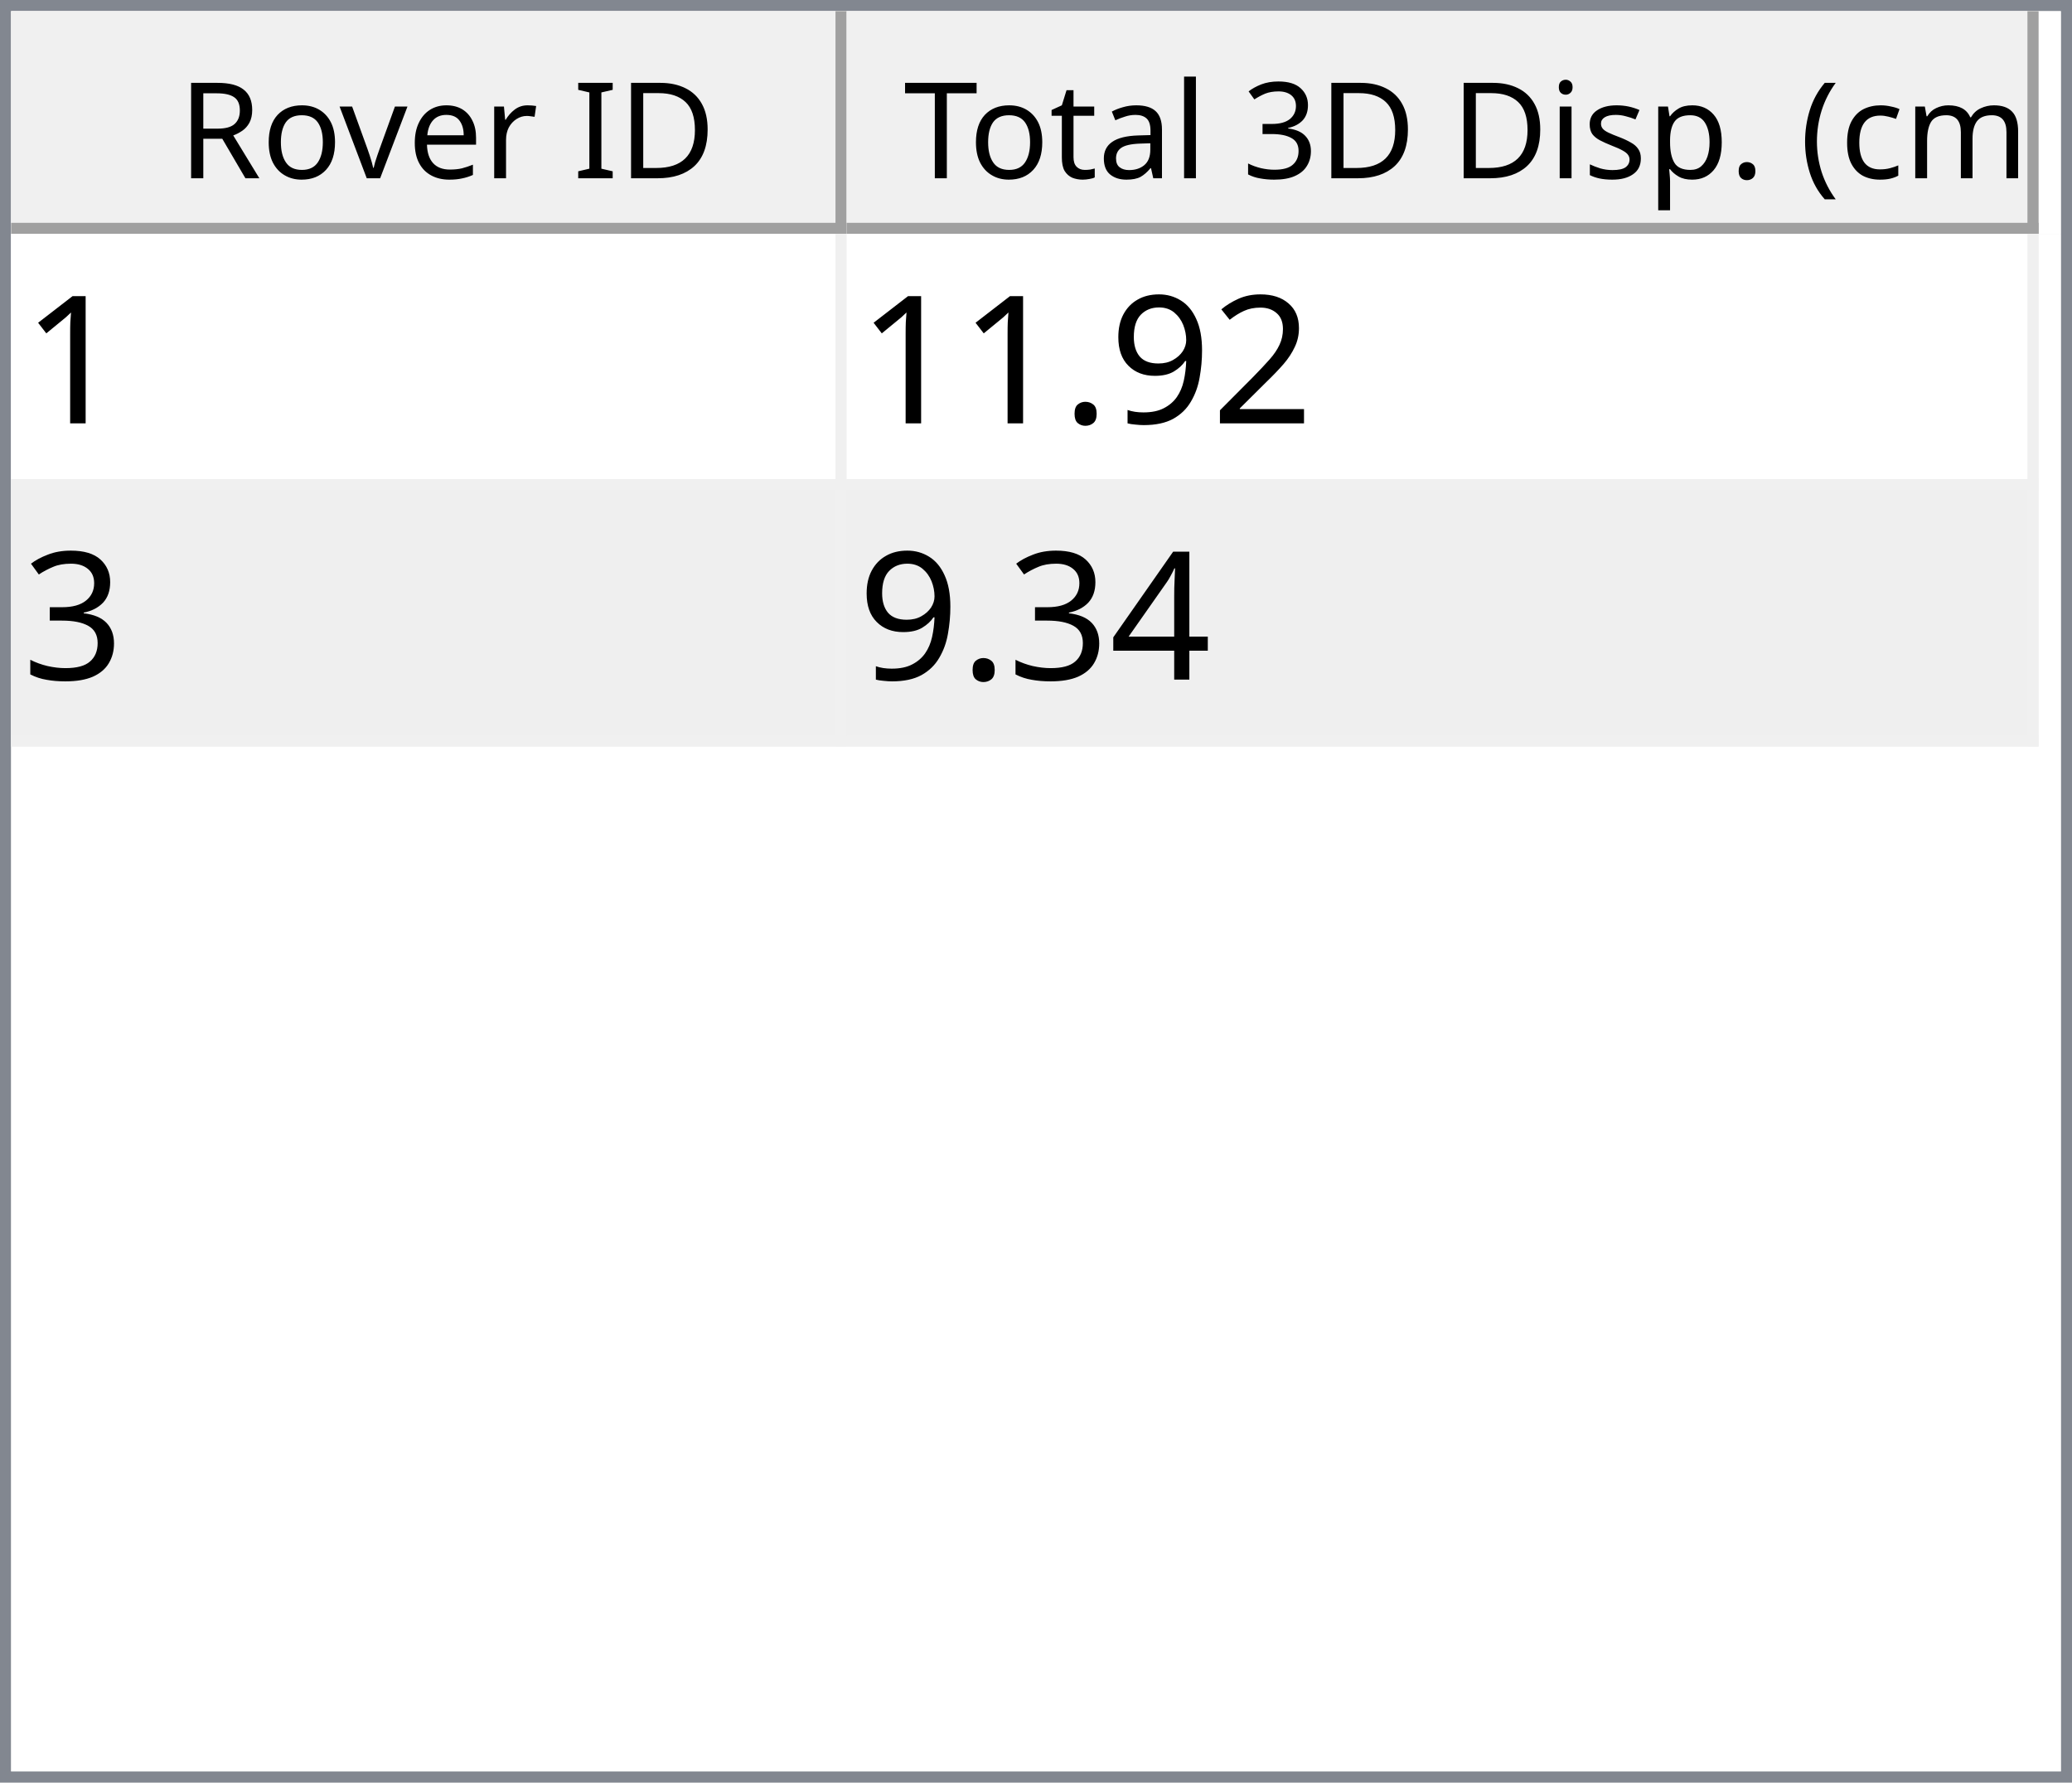
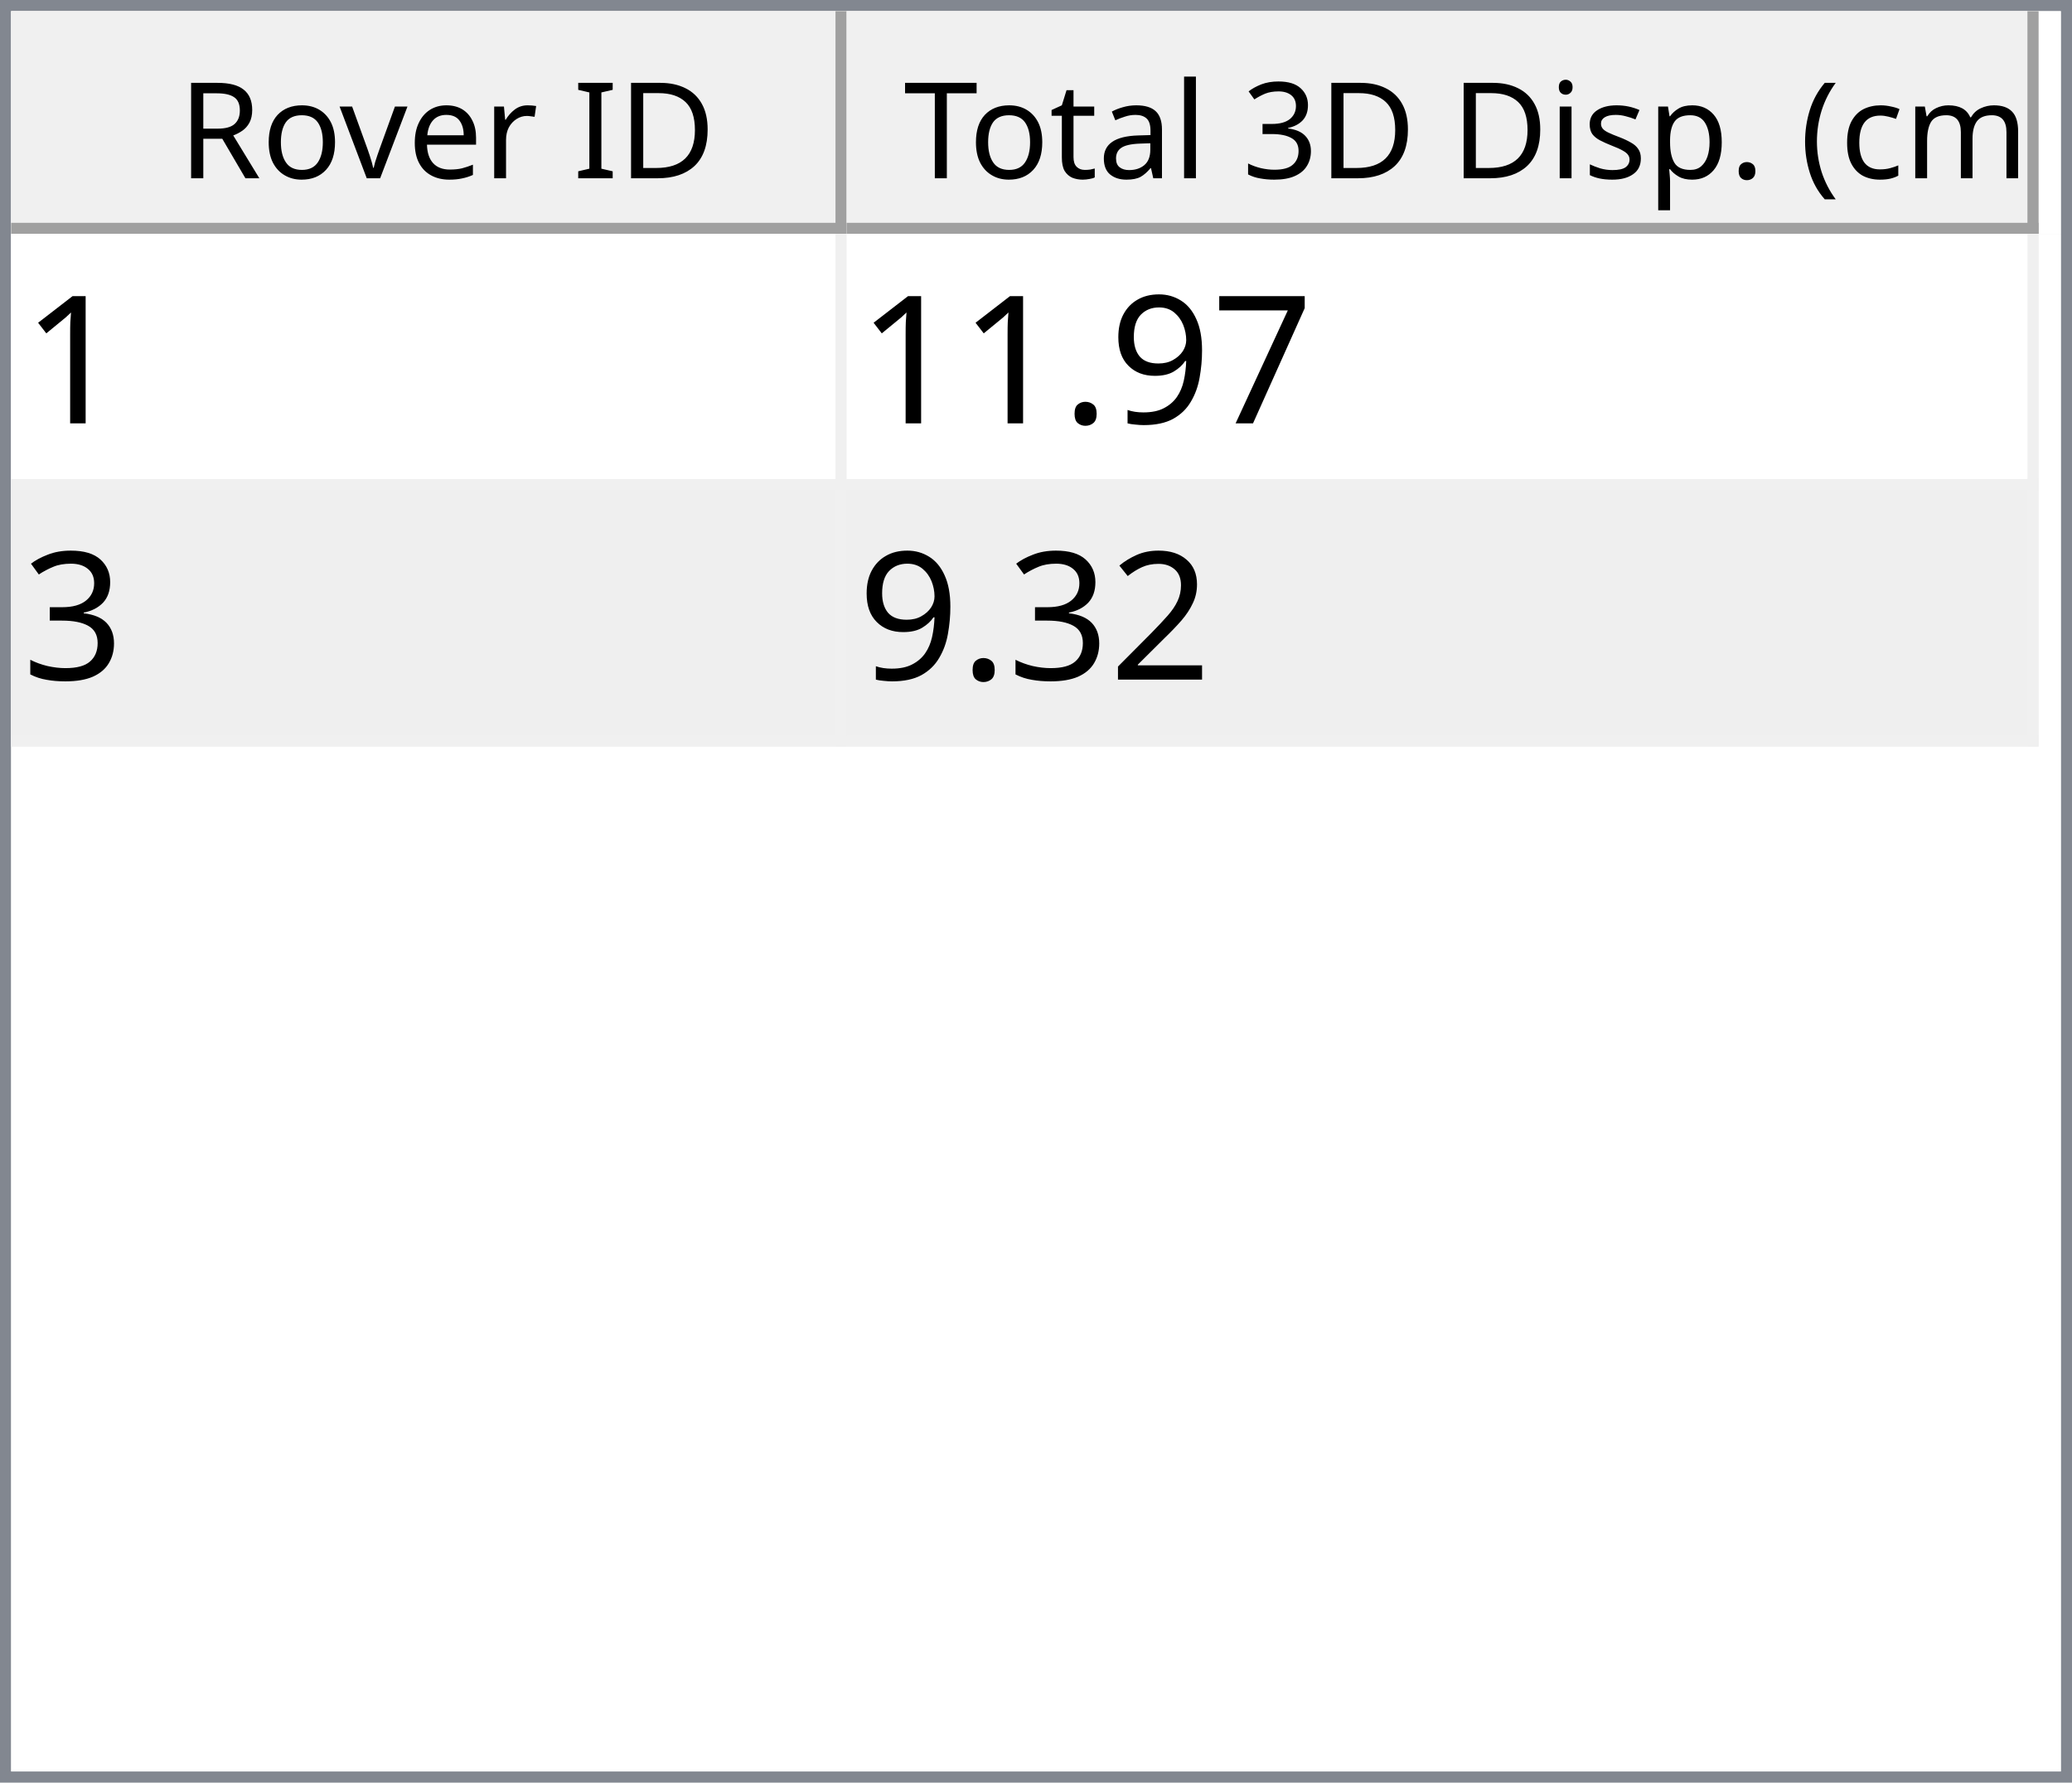
<svg xmlns="http://www.w3.org/2000/svg" style="fill-opacity:1; color-rendering:auto; color-interpolation:auto; text-rendering:auto; stroke:black; stroke-linecap:square; stroke-miterlimit:10; shape-rendering:auto; stroke-opacity:1; fill:black; stroke-dasharray:none; font-weight:normal; stroke-width:1; font-family:'Dialog'; font-style:normal; stroke-linejoin:miter; font-size:12px; stroke-dashoffset:0; image-rendering:auto;" width="186" height="160">
  <defs id="genericDefs" />
  <g>
    <defs id="defs1">
      <clipPath clipPathUnits="userSpaceOnUse" id="clipPath1">
        <path d="M0 0 L186 0 L186 160 L0 160 L0 0 Z" />
      </clipPath>
      <clipPath clipPathUnits="userSpaceOnUse" id="clipPath2">
        <path d="M0 0 L0 160 L186 160 L186 0 Z" />
      </clipPath>
      <clipPath clipPathUnits="userSpaceOnUse" id="clipPath3">
        <path d="M0 0 L0 20 L184 20 L184 0 Z" />
      </clipPath>
      <clipPath clipPathUnits="userSpaceOnUse" id="clipPath4">
        <path d="M0 0 L0 20 L75 20 L75 0 Z" />
      </clipPath>
      <clipPath clipPathUnits="userSpaceOnUse" id="clipPath5">
        <path d="M1 1 L1 19 L74 19 L74 1 Z" />
      </clipPath>
      <clipPath clipPathUnits="userSpaceOnUse" id="clipPath6">
        <path d="M0 0 L0 18 L73 18 L73 0 Z" />
      </clipPath>
      <clipPath clipPathUnits="userSpaceOnUse" id="clipPath7">
        <path d="M-0.5 -0.5 L-0.5 19.5 L74.5 19.5 L74.5 -0.5 Z" />
      </clipPath>
      <clipPath clipPathUnits="userSpaceOnUse" id="clipPath8">
        <path d="M0 0 L0 20 L107 20 L107 0 Z" />
      </clipPath>
      <clipPath clipPathUnits="userSpaceOnUse" id="clipPath9">
        <path d="M1 1 L1 19 L106 19 L106 1 Z" />
      </clipPath>
      <clipPath clipPathUnits="userSpaceOnUse" id="clipPath10">
        <path d="M0 0 L0 18 L105 18 L105 0 Z" />
      </clipPath>
      <clipPath clipPathUnits="userSpaceOnUse" id="clipPath11">
        <path d="M-0.5 -0.5 L-0.5 19.5 L106.5 19.5 L106.5 -0.5 Z" />
      </clipPath>
      <clipPath clipPathUnits="userSpaceOnUse" id="clipPath12">
        <path d="M0 0 L0 138 L184 138 L184 0 Z" />
      </clipPath>
      <clipPath clipPathUnits="userSpaceOnUse" id="clipPath13">
        <path d="M0 0 L0 46 L182 46 L182 0 Z" />
      </clipPath>
      <clipPath clipPathUnits="userSpaceOnUse" id="clipPath14">
        <path d="M-0.5 -0.5 L-0.5 45.5 L181.5 45.5 L181.5 -0.5 Z" />
      </clipPath>
      <clipPath clipPathUnits="userSpaceOnUse" id="clipPath15">
        <path d="M0 0 L0 22 L74 22 L74 0 Z" />
      </clipPath>
      <clipPath clipPathUnits="userSpaceOnUse" id="clipPath16">
        <path d="M0 0 L0 22 L106 22 L106 0 Z" />
      </clipPath>
      <font horiz-adv-x="64.551" id="font1">
        <font-face ascent="107.91" descent="25.098" units-per-em="100" style="font-style:normal; font-family:Segoe UI; font-weight:normal;" />
        <missing-glyph horiz-adv-x="64.551" d="M8.109 0 L8.109 68.266 L56.453 68.266 L56.453 0 L8.109 0 ZM15.328 7.234 L49.219 7.234 L49.219 61.031 L15.328 61.031 L15.328 7.234 Z" />
        <glyph unicode="D" horiz-adv-x="70.117" d="M9.188 0 L9.188 70.016 L28.516 70.016 Q65.531 70.016 65.531 35.891 Q65.531 19.672 55.25 9.836 Q44.969 0 27.734 0 L9.188 0 ZM17.391 62.594 L17.391 7.422 L27.828 7.422 Q41.609 7.422 49.273 14.797 Q56.938 22.172 56.938 35.688 Q56.938 62.594 28.328 62.594 L17.391 62.594 Z" />
        <glyph unicode="I" horiz-adv-x="26.611" d="M17.391 0 L9.188 0 L9.188 70.016 L17.391 70.016 L17.391 0 Z" />
        <glyph unicode=" " horiz-adv-x="27.393" d="" />
        <glyph unicode="r" horiz-adv-x="34.766" d="M34.188 41.891 Q32.078 43.5 28.125 43.5 Q23 43.5 19.555 38.672 Q16.109 33.844 16.109 25.484 L16.109 0 L8.109 0 L8.109 50 L16.109 50 L16.109 39.703 L16.312 39.703 Q18.016 44.969 21.531 47.922 Q25.047 50.875 29.391 50.875 Q32.516 50.875 34.188 50.203 L34.188 41.891 Z" />
        <glyph unicode="e" horiz-adv-x="52.295" d="M48.297 23 L12.984 23 Q13.188 14.656 17.484 10.109 Q21.781 5.562 29.297 5.562 Q37.75 5.562 44.828 11.141 L44.828 3.609 Q38.234 -1.172 27.391 -1.172 Q16.797 -1.172 10.742 5.641 Q4.688 12.453 4.688 24.812 Q4.688 36.469 11.305 43.82 Q17.922 51.172 27.734 51.172 Q37.547 51.172 42.922 44.828 Q48.297 38.484 48.297 27.203 L48.297 23 ZM40.094 29.781 Q40.047 36.719 36.75 40.578 Q33.453 44.438 27.594 44.438 Q21.922 44.438 17.969 40.383 Q14.016 36.328 13.094 29.781 L40.094 29.781 Z" />
        <glyph unicode="v" horiz-adv-x="47.9" d="M47.406 50 L27.484 0 L19.625 0 L0.688 50 L9.469 50 L22.172 13.672 Q23.578 9.672 23.922 6.688 L24.125 6.688 Q24.609 10.453 25.688 13.484 L38.969 50 L47.406 50 Z" />
        <glyph unicode="o" horiz-adv-x="58.594" d="M29 -1.172 Q17.922 -1.172 11.305 5.836 Q4.688 12.844 4.688 24.422 Q4.688 37.016 11.57 44.094 Q18.453 51.172 30.172 51.172 Q41.359 51.172 47.633 44.289 Q53.906 37.406 53.906 25.203 Q53.906 13.234 47.141 6.031 Q40.375 -1.172 29 -1.172 ZM29.594 44.438 Q21.875 44.438 17.383 39.188 Q12.891 33.938 12.891 24.703 Q12.891 15.828 17.43 10.695 Q21.969 5.562 29.594 5.562 Q37.359 5.562 41.531 10.594 Q45.703 15.625 45.703 24.906 Q45.703 34.281 41.531 39.359 Q37.359 44.438 29.594 44.438 Z" />
        <glyph unicode="R" horiz-adv-x="59.814" d="M59.375 0 L49.609 0 L37.891 19.625 Q36.281 22.359 34.766 24.289 Q33.25 26.219 31.664 27.438 Q30.078 28.656 28.25 29.219 Q26.422 29.781 24.125 29.781 L17.391 29.781 L17.391 0 L9.188 0 L9.188 70.016 L30.078 70.016 Q34.672 70.016 38.555 68.867 Q42.438 67.719 45.289 65.375 Q48.141 63.031 49.758 59.547 Q51.375 56.062 51.375 51.375 Q51.375 47.703 50.273 44.656 Q49.172 41.609 47.148 39.211 Q45.125 36.812 42.266 35.133 Q39.406 33.453 35.844 32.516 L35.844 32.328 Q37.594 31.547 38.891 30.547 Q40.188 29.547 41.359 28.18 Q42.531 26.812 43.68 25.078 Q44.828 23.344 46.234 21.047 L59.375 0 ZM17.391 62.594 L17.391 37.203 L28.516 37.203 Q31.594 37.203 34.203 38.133 Q36.812 39.062 38.719 40.797 Q40.625 42.531 41.703 45.047 Q42.781 47.562 42.781 50.688 Q42.781 56.297 39.141 59.445 Q35.5 62.594 28.609 62.594 L17.391 62.594 Z" />
        <glyph unicode=")" horiz-adv-x="30.176" d="M8.297 -15.922 L1.172 -15.922 Q16.406 2.344 16.406 26.812 Q16.406 51.469 1.078 70.016 L8.297 70.016 Q23.531 52.156 23.531 26.703 Q23.531 1.375 8.297 -15.922 Z" />
        <glyph unicode="m" horiz-adv-x="86.133" d="M79.109 0 L71.094 0 L71.094 28.719 Q71.094 37.016 68.531 40.727 Q65.969 44.438 59.906 44.438 Q54.781 44.438 51.195 39.75 Q47.609 35.062 47.609 28.516 L47.609 0 L39.594 0 L39.594 29.688 Q39.594 44.438 28.219 44.438 Q22.953 44.438 19.531 40.016 Q16.109 35.594 16.109 28.516 L16.109 0 L8.109 0 L8.109 50 L16.109 50 L16.109 42.094 L16.312 42.094 Q21.625 51.172 31.844 51.172 Q36.969 51.172 40.773 48.312 Q44.578 45.453 46 40.828 Q51.562 51.172 62.594 51.172 Q79.109 51.172 79.109 30.812 L79.109 0 Z" />
        <glyph unicode="c" horiz-adv-x="46.191" d="M42.188 2.297 Q36.422 -1.172 28.516 -1.172 Q17.828 -1.172 11.258 5.789 Q4.688 12.75 4.688 23.828 Q4.688 36.188 11.766 43.68 Q18.844 51.172 30.672 51.172 Q37.25 51.172 42.281 48.734 L42.281 40.531 Q36.719 44.438 30.375 44.438 Q22.703 44.438 17.797 38.945 Q12.891 33.453 12.891 24.516 Q12.891 15.719 17.508 10.641 Q22.125 5.562 29.891 5.562 Q36.422 5.562 42.188 9.906 L42.188 2.297 Z" />
        <glyph unicode="(" horiz-adv-x="30.176" d="M29.109 -15.922 L21.969 -15.922 Q6.844 1.375 6.844 26.703 Q6.844 52.156 21.969 70.016 L29.203 70.016 Q13.875 51.469 13.875 26.812 Q13.875 2.344 29.109 -15.922 Z" />
        <glyph unicode="." horiz-adv-x="21.68" d="M10.891 -1.078 Q8.641 -1.078 7.055 0.539 Q5.469 2.156 5.469 4.391 Q5.469 6.641 7.055 8.273 Q8.641 9.906 10.891 9.906 Q13.188 9.906 14.797 8.273 Q16.406 6.641 16.406 4.391 Q16.406 2.156 14.797 0.539 Q13.188 -1.078 10.891 -1.078 Z" />
        <glyph unicode="p" horiz-adv-x="58.789" d="M16.312 7.234 L16.109 7.234 L16.109 -23 L8.109 -23 L8.109 50 L16.109 50 L16.109 41.219 L16.312 41.219 Q22.219 51.172 33.594 51.172 Q43.266 51.172 48.688 44.461 Q54.109 37.75 54.109 26.469 Q54.109 13.922 48 6.375 Q41.891 -1.172 31.297 -1.172 Q21.578 -1.172 16.312 7.234 ZM16.109 27.391 L16.109 20.406 Q16.109 14.203 20.141 9.883 Q24.172 5.562 30.375 5.562 Q37.641 5.562 41.773 11.133 Q45.906 16.703 45.906 26.609 Q45.906 34.969 42.047 39.703 Q38.188 44.438 31.594 44.438 Q24.609 44.438 20.359 39.578 Q16.109 34.719 16.109 27.391 Z" />
        <glyph unicode="s" horiz-adv-x="42.432" d="M5.078 1.812 L5.078 10.406 Q11.625 5.562 19.484 5.562 Q30.031 5.562 30.031 12.594 Q30.031 14.594 29.125 15.992 Q28.219 17.391 26.68 18.461 Q25.141 19.531 23.07 20.383 Q21 21.234 18.609 22.172 Q15.281 23.484 12.766 24.828 Q10.25 26.172 8.57 27.859 Q6.891 29.547 6.031 31.695 Q5.172 33.844 5.172 36.719 Q5.172 40.234 6.789 42.945 Q8.406 45.656 11.086 47.484 Q13.766 49.312 17.211 50.242 Q20.656 51.172 24.312 51.172 Q30.812 51.172 35.938 48.922 L35.938 40.828 Q30.422 44.438 23.25 44.438 Q21 44.438 19.195 43.922 Q17.391 43.406 16.094 42.477 Q14.797 41.547 14.086 40.258 Q13.375 38.969 13.375 37.406 Q13.375 35.453 14.086 34.133 Q14.797 32.812 16.164 31.789 Q17.531 30.766 19.484 29.938 Q21.438 29.109 23.922 28.125 Q27.25 26.859 29.883 25.516 Q32.516 24.172 34.375 22.484 Q36.234 20.797 37.234 18.602 Q38.234 16.406 38.234 13.375 Q38.234 9.672 36.602 6.938 Q34.969 4.203 32.234 2.398 Q29.5 0.594 25.93 -0.289 Q22.359 -1.172 18.453 -1.172 Q10.75 -1.172 5.078 1.812 Z" />
        <glyph unicode="i" horiz-adv-x="24.219" d="M12.203 62.703 Q10.062 62.703 8.547 64.164 Q7.031 65.625 7.031 67.875 Q7.031 70.125 8.547 71.609 Q10.062 73.094 12.203 73.094 Q14.406 73.094 15.945 71.609 Q17.484 70.125 17.484 67.875 Q17.484 65.719 15.945 64.211 Q14.406 62.703 12.203 62.703 ZM16.109 0 L8.109 0 L8.109 50 L16.109 50 L16.109 0 Z" />
        <glyph unicode="3" horiz-adv-x="53.906" d="M46.531 19.828 Q46.531 15.094 44.75 11.211 Q42.969 7.328 39.719 4.57 Q36.469 1.812 31.93 0.297 Q27.391 -1.219 21.922 -1.219 Q11.922 -1.219 6 2.594 L6 11.188 Q13.094 5.609 22.219 5.609 Q25.875 5.609 28.828 6.539 Q31.781 7.469 33.906 9.227 Q36.031 10.984 37.18 13.477 Q38.328 15.969 38.328 19.094 Q38.328 32.812 18.797 32.812 L12.984 32.812 L12.984 39.594 L18.5 39.594 Q35.797 39.594 35.797 52.484 Q35.797 64.406 22.609 64.406 Q15.188 64.406 8.688 59.422 L8.688 67.188 Q15.375 71.188 24.609 71.188 Q29 71.188 32.57 69.969 Q36.141 68.75 38.68 66.555 Q41.219 64.359 42.609 61.281 Q44 58.203 44 54.5 Q44 40.672 30.031 36.719 L30.031 36.531 Q33.594 36.141 36.625 34.797 Q39.656 33.453 41.852 31.305 Q44.047 29.156 45.289 26.25 Q46.531 23.344 46.531 19.828 Z" />
        <glyph unicode="l" horiz-adv-x="24.219" d="M16.109 0 L8.109 0 L8.109 74.031 L16.109 74.031 L16.109 0 Z" />
        <glyph unicode="a" horiz-adv-x="50.879" d="M43.891 0 L35.891 0 L35.891 7.812 L35.688 7.812 Q30.469 -1.172 20.312 -1.172 Q12.844 -1.172 8.617 2.781 Q4.391 6.734 4.391 13.281 Q4.391 27.297 20.906 29.594 L35.891 31.688 Q35.891 44.438 25.594 44.438 Q16.547 44.438 9.281 38.281 L9.281 46.484 Q16.656 51.172 26.266 51.172 Q43.891 51.172 43.891 32.516 L43.891 0 ZM35.891 25.297 L23.828 23.641 Q18.266 22.859 15.43 20.875 Q12.594 18.891 12.594 13.875 Q12.594 10.203 15.211 7.883 Q17.828 5.562 22.172 5.562 Q28.125 5.562 32.008 9.742 Q35.891 13.922 35.891 20.312 L35.891 25.297 Z" />
        <glyph unicode="t" horiz-adv-x="33.887" d="M31.297 0.484 Q28.469 -1.078 23.828 -1.078 Q10.688 -1.078 10.688 13.578 L10.688 43.172 L2.094 43.172 L2.094 50 L10.688 50 L10.688 62.203 L18.703 64.797 L18.703 50 L31.297 50 L31.297 43.172 L18.703 43.172 L18.703 14.984 Q18.703 9.969 20.414 7.82 Q22.125 5.672 26.078 5.672 Q29.109 5.672 31.297 7.328 L31.297 0.484 Z" />
        <glyph unicode="T" horiz-adv-x="52.393" d="M50.594 62.594 L30.375 62.594 L30.375 0 L22.172 0 L22.172 62.594 L2 62.594 L2 70.016 L50.594 70.016 L50.594 62.594 Z" />
      </font>
      <font horiz-adv-x="75.0" id="font2">
        <font-face ascent="100.537" descent="21.973" units-per-em="100" style="font-style:normal; font-family:sans-serif; font-weight:normal;" />
        <missing-glyph horiz-adv-x="75.0" d="M12.5 0 L12.5 62.5 L62.5 62.5 L62.5 0 L12.5 0 ZM14.062 1.562 L60.938 1.562 L60.938 60.938 L14.062 60.938 L14.062 1.562 Z" />
        <glyph unicode="1" horiz-adv-x="55.615" d="M37.25 0 L28.469 0 L28.469 56 Q25.297 52.984 20.141 49.953 Q14.984 46.922 10.891 45.406 L10.891 53.906 Q18.266 57.375 23.781 62.305 Q29.297 67.234 31.594 71.875 L37.25 71.875 L37.25 0 Z" />
-         <glyph unicode="2" horiz-adv-x="55.615" d="M50.344 8.453 L50.344 0 L3.031 0 Q2.938 3.172 4.047 6.109 Q5.859 10.938 9.836 15.625 Q13.812 20.312 21.344 26.469 Q33.016 36.031 37.117 41.625 Q41.219 47.219 41.219 52.203 Q41.219 57.422 37.477 61.008 Q33.734 64.594 27.734 64.594 Q21.391 64.594 17.578 60.789 Q13.766 56.984 13.719 50.25 L4.688 51.172 Q5.609 61.281 11.664 66.578 Q17.719 71.875 27.938 71.875 Q38.234 71.875 44.242 66.164 Q50.25 60.453 50.25 52 Q50.25 47.703 48.492 43.555 Q46.734 39.406 42.656 34.812 Q38.578 30.219 29.109 22.219 Q21.188 15.578 18.945 13.211 Q16.703 10.844 15.234 8.453 L50.344 8.453 Z" />
+         <glyph unicode="7" horiz-adv-x="55.615" d="M4.734 62.203 L4.734 70.656 L51.078 70.656 L51.078 63.812 Q44.234 56.547 37.523 44.484 Q30.812 32.422 27.156 19.672 Q24.516 10.688 23.781 0 L14.75 0 Q14.891 8.453 18.062 20.414 Q21.234 32.375 27.172 43.484 Q33.109 54.594 39.797 62.203 L4.734 62.203 Z" />
        <glyph unicode="9" horiz-adv-x="55.615" d="M5.469 16.547 L13.922 17.328 Q14.984 11.375 18.016 8.688 Q21.047 6 25.781 6 Q29.828 6 32.883 7.859 Q35.938 9.719 37.891 12.82 Q39.844 15.922 41.164 21.195 Q42.484 26.469 42.484 31.938 Q42.484 32.516 42.438 33.688 Q39.797 29.5 35.234 26.883 Q30.672 24.266 25.344 24.266 Q16.453 24.266 10.305 30.711 Q4.156 37.156 4.156 47.703 Q4.156 58.594 10.578 65.234 Q17 71.875 26.656 71.875 Q33.641 71.875 39.43 68.117 Q45.219 64.359 48.219 57.398 Q51.219 50.438 51.219 37.25 Q51.219 23.531 48.242 15.406 Q45.266 7.281 39.383 3.031 Q33.5 -1.219 25.594 -1.219 Q17.188 -1.219 11.867 3.445 Q6.547 8.109 5.469 16.547 ZM41.453 48.141 Q41.453 55.719 37.43 60.156 Q33.406 64.594 27.734 64.594 Q21.875 64.594 17.531 59.812 Q13.188 55.031 13.188 47.406 Q13.188 40.578 17.312 36.305 Q21.438 32.031 27.484 32.031 Q33.594 32.031 37.523 36.305 Q41.453 40.578 41.453 48.141 Z" />
        <glyph unicode="." horiz-adv-x="27.783" d="M9.078 0 L9.078 10.016 L19.094 10.016 L19.094 0 L9.078 0 Z" />
        <glyph unicode="3" horiz-adv-x="55.615" d="M4.203 18.891 L12.984 20.062 Q14.5 12.594 18.141 9.297 Q21.781 6 27 6 Q33.203 6 37.477 10.297 Q41.75 14.594 41.75 20.953 Q41.75 27 37.797 30.93 Q33.844 34.859 27.734 34.859 Q25.25 34.859 21.531 33.891 L22.516 41.609 Q23.391 41.5 23.922 41.5 Q29.547 41.5 34.039 44.43 Q38.531 47.359 38.531 53.469 Q38.531 58.297 35.258 61.477 Q31.984 64.656 26.812 64.656 Q21.688 64.656 18.266 61.43 Q14.844 58.203 13.875 51.766 L5.078 53.328 Q6.688 62.156 12.398 67.016 Q18.109 71.875 26.609 71.875 Q32.469 71.875 37.398 69.359 Q42.328 66.844 44.945 62.5 Q47.562 58.156 47.562 53.266 Q47.562 48.641 45.07 44.828 Q42.578 41.016 37.703 38.766 Q44.047 37.312 47.562 32.695 Q51.078 28.078 51.078 21.141 Q51.078 11.766 44.242 5.25 Q37.406 -1.266 26.953 -1.266 Q17.531 -1.266 11.305 4.352 Q5.078 9.969 4.203 18.891 Z" />
-         <glyph unicode="4" horiz-adv-x="55.615" d="M32.328 0 L32.328 17.141 L1.266 17.141 L1.266 25.203 L33.938 71.578 L41.109 71.578 L41.109 25.203 L50.781 25.203 L50.781 17.141 L41.109 17.141 L41.109 0 L32.328 0 ZM32.328 25.203 L32.328 57.469 L9.906 25.203 L32.328 25.203 Z" />
+         <glyph unicode="2" horiz-adv-x="55.615" d="M50.344 8.453 L50.344 0 L3.031 0 Q2.938 3.172 4.047 6.109 Q5.859 10.938 9.836 15.625 Q13.812 20.312 21.344 26.469 Q33.016 36.031 37.117 41.625 Q41.219 47.219 41.219 52.203 Q41.219 57.422 37.477 61.008 Q33.734 64.594 27.734 64.594 Q21.391 64.594 17.578 60.789 Q13.766 56.984 13.719 50.25 L4.688 51.172 Q5.609 61.281 11.664 66.578 Q17.719 71.875 27.938 71.875 Q38.234 71.875 44.242 66.164 Q50.25 60.453 50.25 52 Q50.25 47.703 48.492 43.555 Q46.734 39.406 42.656 34.812 Q38.578 30.219 29.109 22.219 Q21.188 15.578 18.945 13.211 Q16.703 10.844 15.234 8.453 L50.344 8.453 Z" />
      </font>
    </defs>
    <g style="fill:white; stroke:white;">
      <rect x="0" y="0" width="186" style="clip-path:url(#clipPath1); stroke:none;" height="160" />
    </g>
    <g style="fill:white; text-rendering:optimizeSpeed; color-rendering:optimizeSpeed; image-rendering:optimizeSpeed; shape-rendering:crispEdges; stroke:white; color-interpolation:sRGB;">
      <rect x="0" width="186" height="160" y="0" style="stroke:none;" />
      <path style="stroke:none;" d="M0 160 L186 160 L186 0 L0 0 Z" />
    </g>
    <g style="fill:rgb(240,240,240); font-family:'Segoe UI'; stroke:rgb(240,240,240);">
      <rect x="0" y="0" width="186" style="clip-path:url(#clipPath2); stroke:none;" height="160" />
    </g>
    <g style="fill:rgb(130,135,144); font-family:'Segoe UI'; stroke:rgb(130,135,144);">
      <path d="M0 0 L186 0 L186 160 L0 160 L0 0 ZM1 1 L185 1 L185 159 L1 159 L1 1 Z" style="fill-rule:evenodd; clip-path:url(#clipPath2); stroke:none;" />
    </g>
    <g style="fill:white; font-family:'Segoe UI'; stroke:white;" transform="translate(1,1)">
      <rect x="0" y="0" width="184" style="clip-path:url(#clipPath3); stroke:none;" height="20" />
    </g>
    <g style="fill:rgb(240,240,240); font-family:'Segoe UI'; stroke:rgb(240,240,240);" transform="translate(1,1)">
      <rect x="0" y="0" width="75" style="clip-path:url(#clipPath4); stroke:none;" height="20" />
    </g>
    <g style="font-family:'Segoe UI';" transform="translate(2,2)">
      <text x="14" xml:space="preserve" y="14" style="clip-path:url(#clipPath6); stroke:none;">Rover ID</text>
    </g>
    <g style="fill:rgb(160,160,160); font-family:'Segoe UI'; stroke:rgb(160,160,160); stroke-linejoin:bevel;" transform="translate(1.5,1.5)">
      <line x1="74" x2="74" y1="0" style="fill:none; clip-path:url(#clipPath7);" y2="19" />
    </g>
    <g style="fill:rgb(160,160,160); font-family:'Segoe UI'; stroke:rgb(160,160,160); stroke-linejoin:bevel;" transform="matrix(1,0,0,1,1,1) translate(0.5,0.5)">
      <line x1="0" x2="74" y1="19" style="fill:none; clip-path:url(#clipPath7);" y2="19" />
    </g>
    <g style="fill:rgb(240,240,240); font-family:'Segoe UI'; stroke:rgb(240,240,240);" transform="translate(76,1)">
      <rect x="0" y="0" width="107" style="clip-path:url(#clipPath8); stroke:none;" height="20" />
    </g>
    <g style="font-family:'Segoe UI';" transform="translate(77,2)">
      <text x="1" xml:space="preserve" y="14" style="clip-path:url(#clipPath10); stroke:none;"> Total 3D Disp. (cm)</text>
    </g>
    <g style="fill:rgb(160,160,160); font-family:'Segoe UI'; stroke:rgb(160,160,160); stroke-linejoin:bevel;" transform="translate(76.5,1.5)">
      <line x1="106" x2="106" y1="0" style="fill:none; clip-path:url(#clipPath11);" y2="19" />
    </g>
    <g style="fill:rgb(160,160,160); font-family:'Segoe UI'; stroke:rgb(160,160,160); stroke-linejoin:bevel;" transform="matrix(1,0,0,1,76,1) translate(0.5,0.5)">
      <line x1="0" x2="106" y1="19" style="fill:none; clip-path:url(#clipPath11);" y2="19" />
    </g>
    <g style="fill:white; font-family:'Segoe UI'; stroke:white;" transform="translate(1,21)">
      <rect x="0" y="0" width="184" style="clip-path:url(#clipPath12); stroke:none;" height="138" />
    </g>
    <g style="fill:rgb(240,240,240); font-size:16px; font-family:sans-serif; stroke:rgb(240,240,240);" transform="translate(1,21)">
      <rect x="0" y="0" width="182" style="clip-path:url(#clipPath13); stroke:none;" height="46" />
      <line transform="translate(0.5,0.5)" x1="0" x2="181" y1="22" style="clip-path:url(#clipPath14); fill:none; stroke-linejoin:bevel;" y2="22" />
    </g>
    <g transform="matrix(1,0,0,1,1,21) translate(0.5,0.5)" style="fill:rgb(240,240,240); font-size:16px; font-family:sans-serif; stroke:rgb(240,240,240); stroke-linejoin:bevel;">
      <line x1="0" x2="181" y1="45" style="fill:none; clip-path:url(#clipPath14);" y2="45" />
    </g>
    <g transform="matrix(1,0,0,1,1,21) translate(0.5,0.5)" style="fill:rgb(240,240,240); font-size:16px; font-family:sans-serif; stroke:rgb(240,240,240); stroke-linejoin:bevel;">
      <line x1="74" x2="74" y1="0" style="fill:none; clip-path:url(#clipPath14);" y2="45" />
    </g>
    <g transform="matrix(1,0,0,1,1,21) translate(0.5,0.5)" style="fill:rgb(240,240,240); font-size:16px; font-family:sans-serif; stroke:rgb(240,240,240); stroke-linejoin:bevel;">
      <line x1="181" x2="181" y1="0" style="fill:none; clip-path:url(#clipPath14);" y2="45" />
    </g>
    <g style="fill:white; font-size:16px; font-family:sans-serif; stroke:white;" transform="matrix(1,0,0,1,1,21)">
      <rect x="0" y="0" width="74" style="clip-path:url(#clipPath15); stroke:none;" height="22" />
      <text x="1" y="17" style="fill:black; clip-path:url(#clipPath15); stroke:none;" xml:space="preserve">1</text>
    </g>
    <g style="fill:white; font-size:16px; font-family:sans-serif; stroke:white;" transform="matrix(1,0,0,1,1,21) translate(75,0)">
      <rect x="0" y="0" width="106" style="clip-path:url(#clipPath16); stroke:none;" height="22" />
-       <text x="1" y="17" style="fill:black; clip-path:url(#clipPath16); stroke:none;" xml:space="preserve">11.92</text>
+       <text x="1" y="17" style="fill:black; clip-path:url(#clipPath16); stroke:none;" xml:space="preserve">11.97</text>
    </g>
    <g style="fill:rgb(239,239,239); font-size:16px; font-family:sans-serif; stroke:rgb(239,239,239);" transform="matrix(1,0,0,1,1,21) translate(0,23)">
      <rect x="0" y="0" width="74" style="clip-path:url(#clipPath15); stroke:none;" height="22" />
      <text x="1" y="17" style="fill:black; clip-path:url(#clipPath15); stroke:none;" xml:space="preserve">3</text>
    </g>
    <g style="fill:rgb(239,239,239); font-size:16px; font-family:sans-serif; stroke:rgb(239,239,239);" transform="matrix(1,0,0,1,1,21) translate(75,23)">
      <rect x="0" y="0" width="106" style="clip-path:url(#clipPath16); stroke:none;" height="22" />
-       <text x="1" y="17" style="fill:black; clip-path:url(#clipPath16); stroke:none;" xml:space="preserve">9.34</text>
+       <text x="1" y="17" style="fill:black; clip-path:url(#clipPath16); stroke:none;" xml:space="preserve">9.32</text>
    </g>
  </g>
</svg>
